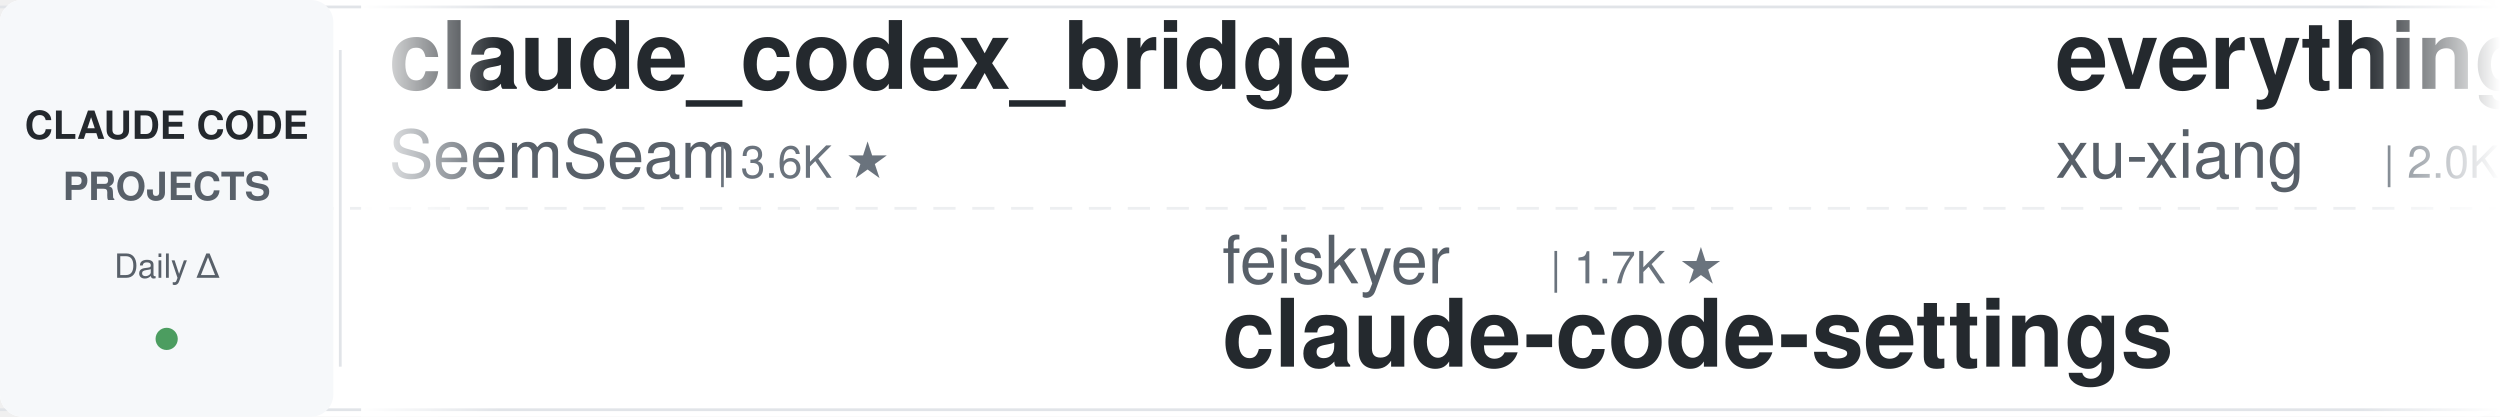
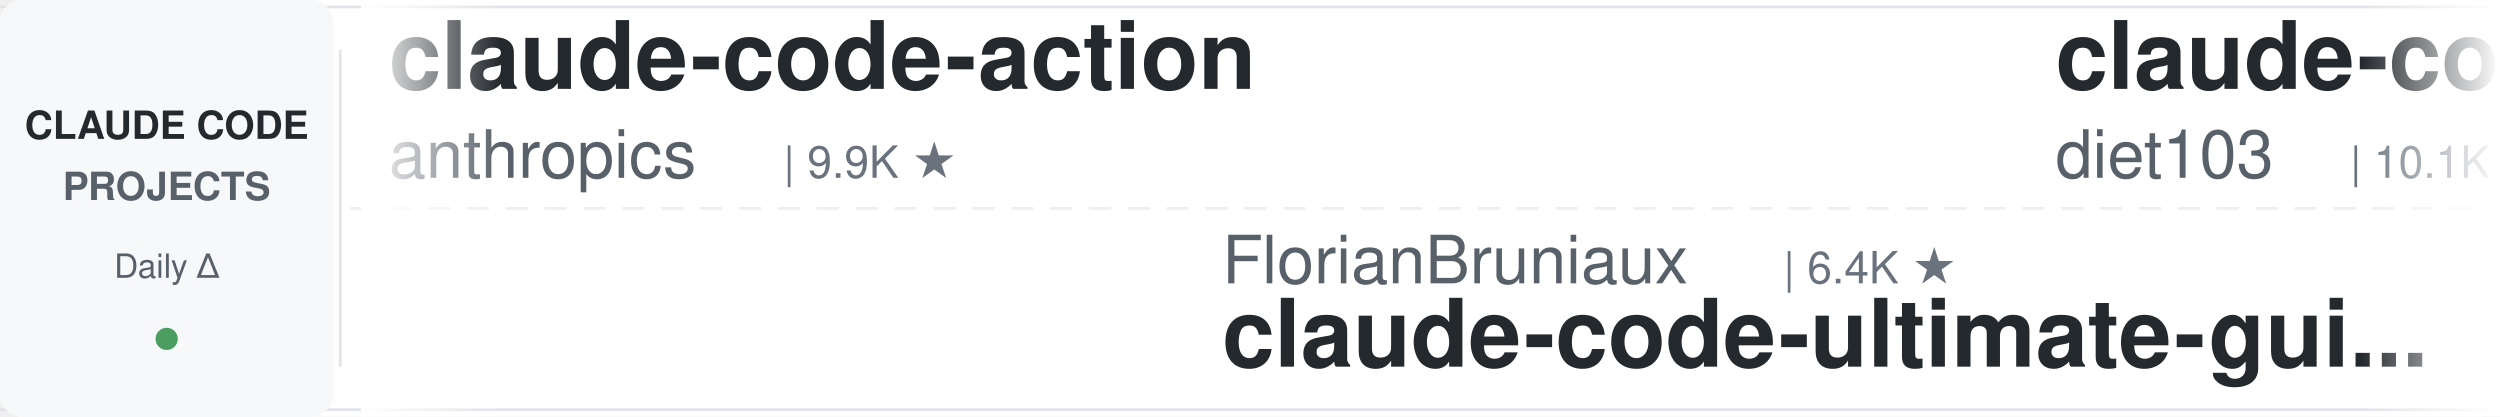
<svg xmlns="http://www.w3.org/2000/svg" width="900" height="150">
  <defs>
    <linearGradient id="leftFade" x1="0%" y1="0%" x2="100%" y2="0%">
      <stop offset="0%" style="stop-color:#ffffff;stop-opacity:1" />
      <stop offset="100%" style="stop-color:#ffffff;stop-opacity:0" />
    </linearGradient>
    <linearGradient id="rightFade" x1="0%" y1="0%" x2="100%" y2="0%">
      <stop offset="0%" style="stop-color:#ffffff;stop-opacity:0" />
      <stop offset="100%" style="stop-color:#ffffff;stop-opacity:1" />
    </linearGradient>
  </defs>
  <rect width="900" height="150" fill="#ffffff" rx="8" />
  <rect x="0" y="2" width="900" height="1" fill="#e1e4e8" />
  <rect x="0" y="147" width="900" height="1" fill="#e1e4e8" />
  <line x1="0" y1="75" x2="900" y2="75" stroke="#e1e4e8" stroke-width="1" stroke-dasharray="8 6" opacity="0.6" />
  <rect x="0" y="0" width="120" height="150" fill="#f6f8fa" rx="8" />
  <text x="60" y="50" font-family="-apple-system, BlinkMacSystemFont, 'Segoe UI', Helvetica, Arial, sans-serif" font-size="14" font-weight="600" fill="#24292e" text-anchor="middle">CLAUDE CODE</text>
  <text x="60" y="72" font-family="-apple-system, BlinkMacSystemFont, 'Segoe UI', Helvetica, Arial, sans-serif" font-size="14" font-weight="600" fill="#586069" text-anchor="middle">PROJECTS</text>
  <text x="60" y="100" font-family="-apple-system, BlinkMacSystemFont, 'Segoe UI', Helvetica, Arial, sans-serif" font-size="12" font-weight="500" fill="#586069" text-anchor="middle">Daily Δ</text>
  <circle cx="60" cy="122" r="4" fill="#22863a" opacity="0.8" />
  <rect x="122" y="18" width="1" height="114" fill="#e1e4e8" />
  <clipPath id="tickerClip">
    <rect x="130" y="0" width="770" height="150" />
  </clipPath>
  <g clip-path="url(#tickerClip)">
    <g id="tickerItems">
      <animateTransform attributeName="transform" attributeType="XML" type="translate" from="0 0" to="-3000 0" dur="54s" repeatCount="indefinite" />
      <g transform="translate(0, 0)">
-         <text x="140" y="32" font-family="-apple-system, BlinkMacSystemFont, 'Segoe UI', Helvetica, Arial, sans-serif" font-size="34" font-weight="600" fill="#24292e">claude_codex_bridge</text>
-         <text x="140" y="64" font-family="-apple-system, BlinkMacSystemFont, 'Segoe UI', Helvetica, Arial, sans-serif" font-size="24" font-weight="400" fill="#586069">SeemSeam</text>
-         <text x="258" y="64" font-family="-apple-system, BlinkMacSystemFont, 'Segoe UI', Helvetica, Arial, sans-serif" font-size="16" font-weight="500" fill="#6a737d">| 3.6K ★</text>
+         <text x="140" y="32" font-family="-apple-system, BlinkMacSystemFont, 'Segoe UI', Helvetica, Arial, sans-serif" font-size="34" font-weight="600" fill="#24292e">claude-code-action</text>
+         <text x="140" y="64" font-family="-apple-system, BlinkMacSystemFont, 'Segoe UI', Helvetica, Arial, sans-serif" font-size="24" font-weight="400" fill="#586069">anthropics</text>
+         <text x="282" y="64" font-family="-apple-system, BlinkMacSystemFont, 'Segoe UI', Helvetica, Arial, sans-serif" font-size="16" font-weight="500" fill="#6a737d">| 9.9K ★</text>
      </g>
      <g transform="translate(300, 0)">
-         <text x="140" y="102" font-family="-apple-system, BlinkMacSystemFont, 'Segoe UI', Helvetica, Arial, sans-serif" font-size="24" font-weight="400" fill="#586069">feiskyer</text>
-         <text x="258" y="102" font-family="-apple-system, BlinkMacSystemFont, 'Segoe UI', Helvetica, Arial, sans-serif" font-size="16" font-weight="500" fill="#6a737d">| 1.7K ★</text>
-         <text x="140" y="132" font-family="-apple-system, BlinkMacSystemFont, 'Segoe UI', Helvetica, Arial, sans-serif" font-size="34" font-weight="600" fill="#24292e">claude-code-settings</text>
+         <text x="140" y="102" font-family="-apple-system, BlinkMacSystemFont, 'Segoe UI', Helvetica, Arial, sans-serif" font-size="24" font-weight="400" fill="#586069">FlorianBruniaux</text>
+         <text x="342" y="102" font-family="-apple-system, BlinkMacSystemFont, 'Segoe UI', Helvetica, Arial, sans-serif" font-size="16" font-weight="500" fill="#6a737d">| 6.4K ★</text>
+         <text x="140" y="132" font-family="-apple-system, BlinkMacSystemFont, 'Segoe UI', Helvetica, Arial, sans-serif" font-size="34" font-weight="600" fill="#24292e">claude-code-ultimate-gui...</text>
      </g>
      <g transform="translate(600, 0)">
-         <text x="140" y="32" font-family="-apple-system, BlinkMacSystemFont, 'Segoe UI', Helvetica, Arial, sans-serif" font-size="34" font-weight="600" fill="#24292e">everything-claude-code-z...</text>
-         <text x="140" y="64" font-family="-apple-system, BlinkMacSystemFont, 'Segoe UI', Helvetica, Arial, sans-serif" font-size="24" font-weight="400" fill="#586069">xu-xiang</text>
-         <text x="258" y="64" font-family="-apple-system, BlinkMacSystemFont, 'Segoe UI', Helvetica, Arial, sans-serif" font-size="16" font-weight="500" fill="#6a737d">| 2.0K ★</text>
+         <text x="140" y="32" font-family="-apple-system, BlinkMacSystemFont, 'Segoe UI', Helvetica, Arial, sans-serif" font-size="34" font-weight="600" fill="#24292e">claude-code-infrastructu...</text>
+         <text x="140" y="64" font-family="-apple-system, BlinkMacSystemFont, 'Segoe UI', Helvetica, Arial, sans-serif" font-size="24" font-weight="400" fill="#586069">diet103</text>
+         <text x="246" y="64" font-family="-apple-system, BlinkMacSystemFont, 'Segoe UI', Helvetica, Arial, sans-serif" font-size="16" font-weight="500" fill="#6a737d">| 10.1K ★</text>
      </g>
      <g transform="translate(900, 0)">
-         <text x="140" y="102" font-family="-apple-system, BlinkMacSystemFont, 'Segoe UI', Helvetica, Arial, sans-serif" font-size="24" font-weight="400" fill="#586069">Windy3f3f3f3f</text>
-         <text x="318" y="102" font-family="-apple-system, BlinkMacSystemFont, 'Segoe UI', Helvetica, Arial, sans-serif" font-size="16" font-weight="500" fill="#6a737d">| 3.8K ★</text>
-         <text x="140" y="132" font-family="-apple-system, BlinkMacSystemFont, 'Segoe UI', Helvetica, Arial, sans-serif" font-size="34" font-weight="600" fill="#24292e">how-claude-code-works</text>
+         <text x="140" y="102" font-family="-apple-system, BlinkMacSystemFont, 'Segoe UI', Helvetica, Arial, sans-serif" font-size="24" font-weight="400" fill="#586069">mrpaidsocial</text>
+         <text x="306" y="102" font-family="-apple-system, BlinkMacSystemFont, 'Segoe UI', Helvetica, Arial, sans-serif" font-size="16" font-weight="500" fill="#6a737d">| 1.7K ★</text>
+         <text x="140" y="132" font-family="-apple-system, BlinkMacSystemFont, 'Segoe UI', Helvetica, Arial, sans-serif" font-size="34" font-weight="600" fill="#24292e">arcads-claude-code-mrpai...</text>
      </g>
      <g transform="translate(1200, 0)">
-         <text x="140" y="32" font-family="-apple-system, BlinkMacSystemFont, 'Segoe UI', Helvetica, Arial, sans-serif" font-size="34" font-weight="600" fill="#24292e">claude-code-local</text>
-         <text x="140" y="64" font-family="-apple-system, BlinkMacSystemFont, 'Segoe UI', Helvetica, Arial, sans-serif" font-size="24" font-weight="400" fill="#586069">nicedreamzapp</text>
-         <text x="318" y="64" font-family="-apple-system, BlinkMacSystemFont, 'Segoe UI', Helvetica, Arial, sans-serif" font-size="16" font-weight="500" fill="#6a737d">| 3.5K ★</text>
+         <text x="140" y="32" font-family="-apple-system, BlinkMacSystemFont, 'Segoe UI', Helvetica, Arial, sans-serif" font-size="34" font-weight="600" fill="#24292e">claude-code-history-view...</text>
+         <text x="140" y="64" font-family="-apple-system, BlinkMacSystemFont, 'Segoe UI', Helvetica, Arial, sans-serif" font-size="24" font-weight="400" fill="#586069">jhlee0409</text>
+         <text x="270" y="64" font-family="-apple-system, BlinkMacSystemFont, 'Segoe UI', Helvetica, Arial, sans-serif" font-size="16" font-weight="500" fill="#6a737d">| 2.3K ★</text>
      </g>
      <g transform="translate(1500, 0)">
-         <text x="140" y="102" font-family="-apple-system, BlinkMacSystemFont, 'Segoe UI', Helvetica, Arial, sans-serif" font-size="24" font-weight="400" fill="#586069">andrew-kramer-inno</text>
-         <text x="378" y="102" font-family="-apple-system, BlinkMacSystemFont, 'Segoe UI', Helvetica, Arial, sans-serif" font-size="16" font-weight="500" fill="#6a737d">| 597 ★</text>
-         <text x="140" y="132" font-family="-apple-system, BlinkMacSystemFont, 'Segoe UI', Helvetica, Arial, sans-serif" font-size="34" font-weight="600" fill="#24292e">claude-code-source-build</text>
+         <text x="140" y="102" font-family="-apple-system, BlinkMacSystemFont, 'Segoe UI', Helvetica, Arial, sans-serif" font-size="24" font-weight="400" fill="#586069">luyao618</text>
+         <text x="258" y="102" font-family="-apple-system, BlinkMacSystemFont, 'Segoe UI', Helvetica, Arial, sans-serif" font-size="16" font-weight="500" fill="#6a737d">| 1.7K ★</text>
+         <text x="140" y="132" font-family="-apple-system, BlinkMacSystemFont, 'Segoe UI', Helvetica, Arial, sans-serif" font-size="34" font-weight="600" fill="#24292e">Claude-Code-Source-Study</text>
      </g>
      <g transform="translate(1800, 0)">
-         <text x="140" y="32" font-family="-apple-system, BlinkMacSystemFont, 'Segoe UI', Helvetica, Arial, sans-serif" font-size="34" font-weight="600" fill="#24292e">ClaudeCodeAgents</text>
-         <text x="140" y="64" font-family="-apple-system, BlinkMacSystemFont, 'Segoe UI', Helvetica, Arial, sans-serif" font-size="24" font-weight="400" fill="#586069">darcyegb</text>
-         <text x="258" y="64" font-family="-apple-system, BlinkMacSystemFont, 'Segoe UI', Helvetica, Arial, sans-serif" font-size="16" font-weight="500" fill="#6a737d">| 781 ★</text>
+         <text x="140" y="32" font-family="-apple-system, BlinkMacSystemFont, 'Segoe UI', Helvetica, Arial, sans-serif" font-size="34" font-weight="600" fill="#24292e">claude-code-prompts</text>
+         <text x="140" y="64" font-family="-apple-system, BlinkMacSystemFont, 'Segoe UI', Helvetica, Arial, sans-serif" font-size="24" font-weight="400" fill="#586069">repowise-dev</text>
+         <text x="306" y="64" font-family="-apple-system, BlinkMacSystemFont, 'Segoe UI', Helvetica, Arial, sans-serif" font-size="16" font-weight="500" fill="#6a737d">| 1.2K ★</text>
      </g>
      <g transform="translate(2100, 0)">
-         <text x="140" y="102" font-family="-apple-system, BlinkMacSystemFont, 'Segoe UI', Helvetica, Arial, sans-serif" font-size="24" font-weight="400" fill="#586069">kodu-ai</text>
-         <text x="246" y="102" font-family="-apple-system, BlinkMacSystemFont, 'Segoe UI', Helvetica, Arial, sans-serif" font-size="16" font-weight="500" fill="#6a737d">| 5.2K ★</text>
-         <text x="140" y="132" font-family="-apple-system, BlinkMacSystemFont, 'Segoe UI', Helvetica, Arial, sans-serif" font-size="34" font-weight="600" fill="#24292e">claude-coder</text>
+         <text x="140" y="102" font-family="-apple-system, BlinkMacSystemFont, 'Segoe UI', Helvetica, Arial, sans-serif" font-size="24" font-weight="400" fill="#586069">AICoderTudou</text>
+         <text x="306" y="102" font-family="-apple-system, BlinkMacSystemFont, 'Segoe UI', Helvetica, Arial, sans-serif" font-size="16" font-weight="500" fill="#6a737d">| 494 ★</text>
+         <text x="140" y="132" font-family="-apple-system, BlinkMacSystemFont, 'Segoe UI', Helvetica, Arial, sans-serif" font-size="34" font-weight="600" fill="#24292e">claude-code-tudou</text>
      </g>
      <g transform="translate(2400, 0)">
-         <text x="140" y="32" font-family="-apple-system, BlinkMacSystemFont, 'Segoe UI', Helvetica, Arial, sans-serif" font-size="34" font-weight="600" fill="#24292e">claude-code-my-workflow</text>
-         <text x="140" y="64" font-family="-apple-system, BlinkMacSystemFont, 'Segoe UI', Helvetica, Arial, sans-serif" font-size="24" font-weight="400" fill="#586069">pedrohcgs</text>
-         <text x="270" y="64" font-family="-apple-system, BlinkMacSystemFont, 'Segoe UI', Helvetica, Arial, sans-serif" font-size="16" font-weight="500" fill="#6a737d">| 1.7K ★</text>
+         <text x="140" y="32" font-family="-apple-system, BlinkMacSystemFont, 'Segoe UI', Helvetica, Arial, sans-serif" font-size="34" font-weight="600" fill="#24292e">claude-coder</text>
+         <text x="140" y="64" font-family="-apple-system, BlinkMacSystemFont, 'Segoe UI', Helvetica, Arial, sans-serif" font-size="24" font-weight="400" fill="#586069">kodu-ai</text>
+         <text x="246" y="64" font-family="-apple-system, BlinkMacSystemFont, 'Segoe UI', Helvetica, Arial, sans-serif" font-size="16" font-weight="500" fill="#6a737d">| 5.2K ★</text>
      </g>
      <g transform="translate(2700, 0)">
-         <text x="140" y="102" font-family="-apple-system, BlinkMacSystemFont, 'Segoe UI', Helvetica, Arial, sans-serif" font-size="24" font-weight="400" fill="#586069">LING71671</text>
-         <text x="270" y="102" font-family="-apple-system, BlinkMacSystemFont, 'Segoe UI', Helvetica, Arial, sans-serif" font-size="16" font-weight="500" fill="#6a737d">| 987 ★</text>
-         <text x="140" y="132" font-family="-apple-system, BlinkMacSystemFont, 'Segoe UI', Helvetica, Arial, sans-serif" font-size="34" font-weight="600" fill="#24292e">Open-ClaudeCode</text>
+         <text x="140" y="102" font-family="-apple-system, BlinkMacSystemFont, 'Segoe UI', Helvetica, Arial, sans-serif" font-size="24" font-weight="400" fill="#586069">pedrohcgs</text>
+         <text x="270" y="102" font-family="-apple-system, BlinkMacSystemFont, 'Segoe UI', Helvetica, Arial, sans-serif" font-size="16" font-weight="500" fill="#6a737d">| 1.7K ★</text>
+         <text x="140" y="132" font-family="-apple-system, BlinkMacSystemFont, 'Segoe UI', Helvetica, Arial, sans-serif" font-size="34" font-weight="600" fill="#24292e">claude-code-my-workflow</text>
      </g>
      <g transform="translate(3000, 0)">
-         <text x="140" y="32" font-family="-apple-system, BlinkMacSystemFont, 'Segoe UI', Helvetica, Arial, sans-serif" font-size="34" font-weight="600" fill="#24292e">claude_codex_bridge</text>
-         <text x="140" y="64" font-family="-apple-system, BlinkMacSystemFont, 'Segoe UI', Helvetica, Arial, sans-serif" font-size="24" font-weight="400" fill="#586069">SeemSeam</text>
-         <text x="258" y="64" font-family="-apple-system, BlinkMacSystemFont, 'Segoe UI', Helvetica, Arial, sans-serif" font-size="16" font-weight="500" fill="#6a737d">| 3.6K ★</text>
+         <text x="140" y="32" font-family="-apple-system, BlinkMacSystemFont, 'Segoe UI', Helvetica, Arial, sans-serif" font-size="34" font-weight="600" fill="#24292e">claude-code-action</text>
+         <text x="140" y="64" font-family="-apple-system, BlinkMacSystemFont, 'Segoe UI', Helvetica, Arial, sans-serif" font-size="24" font-weight="400" fill="#586069">anthropics</text>
+         <text x="282" y="64" font-family="-apple-system, BlinkMacSystemFont, 'Segoe UI', Helvetica, Arial, sans-serif" font-size="16" font-weight="500" fill="#6a737d">| 9.9K ★</text>
      </g>
      <g transform="translate(3300, 0)">
-         <text x="140" y="102" font-family="-apple-system, BlinkMacSystemFont, 'Segoe UI', Helvetica, Arial, sans-serif" font-size="24" font-weight="400" fill="#586069">feiskyer</text>
-         <text x="258" y="102" font-family="-apple-system, BlinkMacSystemFont, 'Segoe UI', Helvetica, Arial, sans-serif" font-size="16" font-weight="500" fill="#6a737d">| 1.7K ★</text>
-         <text x="140" y="132" font-family="-apple-system, BlinkMacSystemFont, 'Segoe UI', Helvetica, Arial, sans-serif" font-size="34" font-weight="600" fill="#24292e">claude-code-settings</text>
+         <text x="140" y="102" font-family="-apple-system, BlinkMacSystemFont, 'Segoe UI', Helvetica, Arial, sans-serif" font-size="24" font-weight="400" fill="#586069">FlorianBruniaux</text>
+         <text x="342" y="102" font-family="-apple-system, BlinkMacSystemFont, 'Segoe UI', Helvetica, Arial, sans-serif" font-size="16" font-weight="500" fill="#6a737d">| 6.4K ★</text>
+         <text x="140" y="132" font-family="-apple-system, BlinkMacSystemFont, 'Segoe UI', Helvetica, Arial, sans-serif" font-size="34" font-weight="600" fill="#24292e">claude-code-ultimate-gui...</text>
      </g>
      <g transform="translate(3600, 0)">
-         <text x="140" y="32" font-family="-apple-system, BlinkMacSystemFont, 'Segoe UI', Helvetica, Arial, sans-serif" font-size="34" font-weight="600" fill="#24292e">everything-claude-code-z...</text>
-         <text x="140" y="64" font-family="-apple-system, BlinkMacSystemFont, 'Segoe UI', Helvetica, Arial, sans-serif" font-size="24" font-weight="400" fill="#586069">xu-xiang</text>
-         <text x="258" y="64" font-family="-apple-system, BlinkMacSystemFont, 'Segoe UI', Helvetica, Arial, sans-serif" font-size="16" font-weight="500" fill="#6a737d">| 2.0K ★</text>
+         <text x="140" y="32" font-family="-apple-system, BlinkMacSystemFont, 'Segoe UI', Helvetica, Arial, sans-serif" font-size="34" font-weight="600" fill="#24292e">claude-code-infrastructu...</text>
+         <text x="140" y="64" font-family="-apple-system, BlinkMacSystemFont, 'Segoe UI', Helvetica, Arial, sans-serif" font-size="24" font-weight="400" fill="#586069">diet103</text>
+         <text x="246" y="64" font-family="-apple-system, BlinkMacSystemFont, 'Segoe UI', Helvetica, Arial, sans-serif" font-size="16" font-weight="500" fill="#6a737d">| 10.1K ★</text>
      </g>
      <g transform="translate(3900, 0)">
-         <text x="140" y="102" font-family="-apple-system, BlinkMacSystemFont, 'Segoe UI', Helvetica, Arial, sans-serif" font-size="24" font-weight="400" fill="#586069">Windy3f3f3f3f</text>
-         <text x="318" y="102" font-family="-apple-system, BlinkMacSystemFont, 'Segoe UI', Helvetica, Arial, sans-serif" font-size="16" font-weight="500" fill="#6a737d">| 3.8K ★</text>
-         <text x="140" y="132" font-family="-apple-system, BlinkMacSystemFont, 'Segoe UI', Helvetica, Arial, sans-serif" font-size="34" font-weight="600" fill="#24292e">how-claude-code-works</text>
+         <text x="140" y="102" font-family="-apple-system, BlinkMacSystemFont, 'Segoe UI', Helvetica, Arial, sans-serif" font-size="24" font-weight="400" fill="#586069">mrpaidsocial</text>
+         <text x="306" y="102" font-family="-apple-system, BlinkMacSystemFont, 'Segoe UI', Helvetica, Arial, sans-serif" font-size="16" font-weight="500" fill="#6a737d">| 1.7K ★</text>
+         <text x="140" y="132" font-family="-apple-system, BlinkMacSystemFont, 'Segoe UI', Helvetica, Arial, sans-serif" font-size="34" font-weight="600" fill="#24292e">arcads-claude-code-mrpai...</text>
      </g>
    </g>
  </g>
  <rect x="130" y="0" width="50" height="150" fill="url(#leftFade)" />
  <rect x="850" y="0" width="50" height="150" fill="url(#rightFade)" />
</svg>
